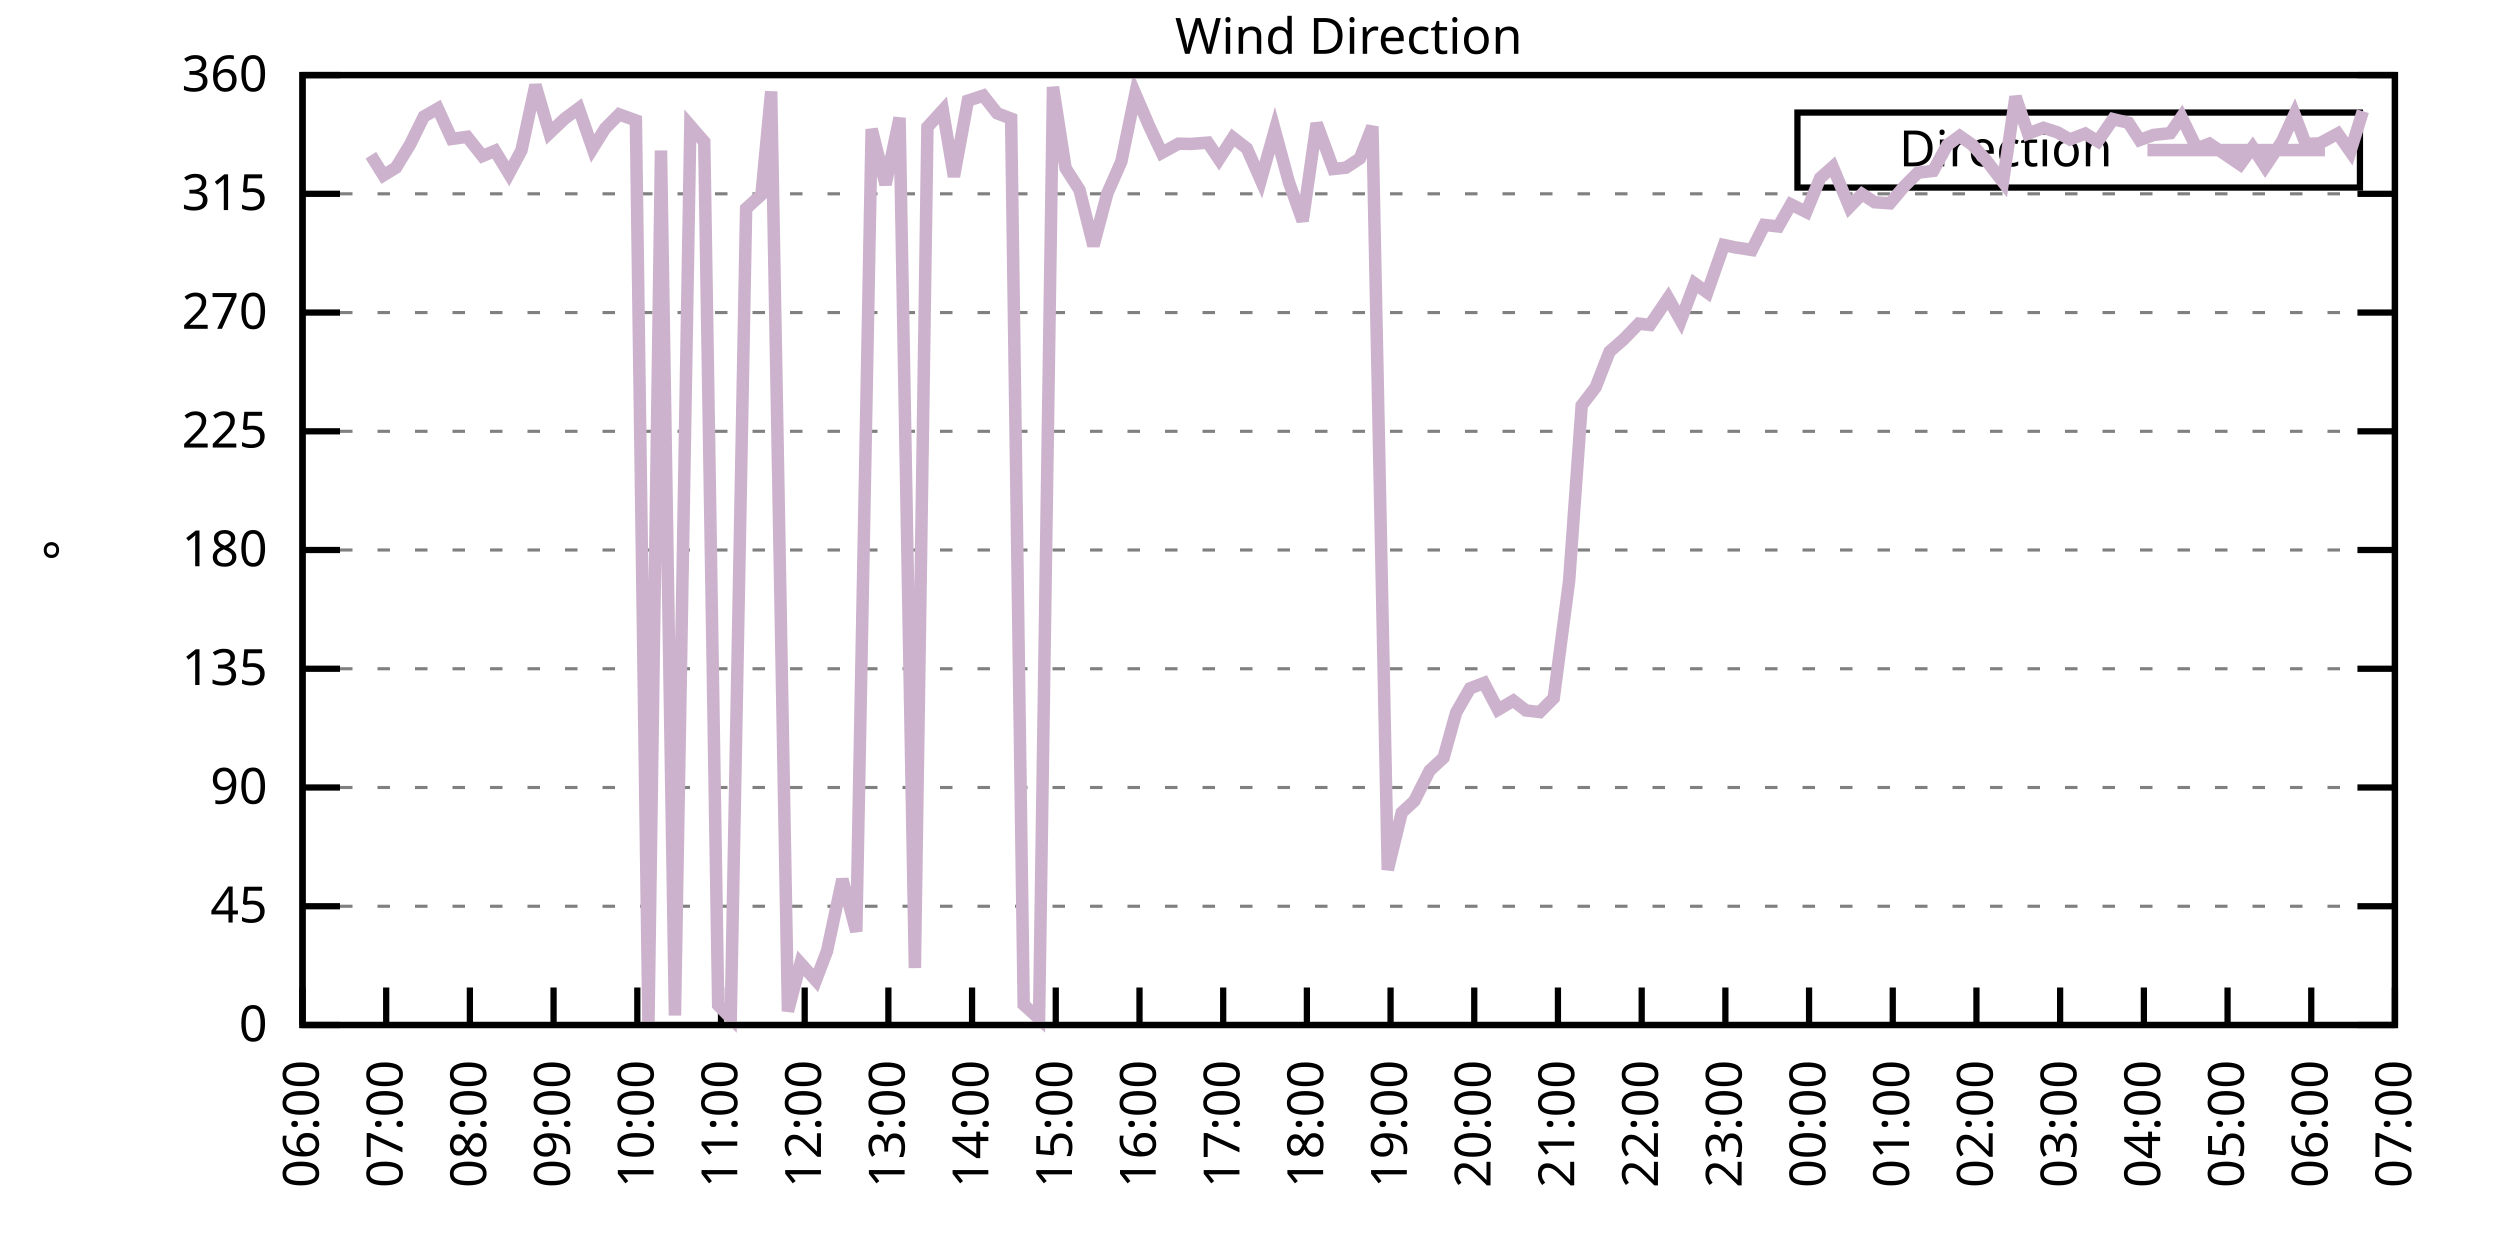
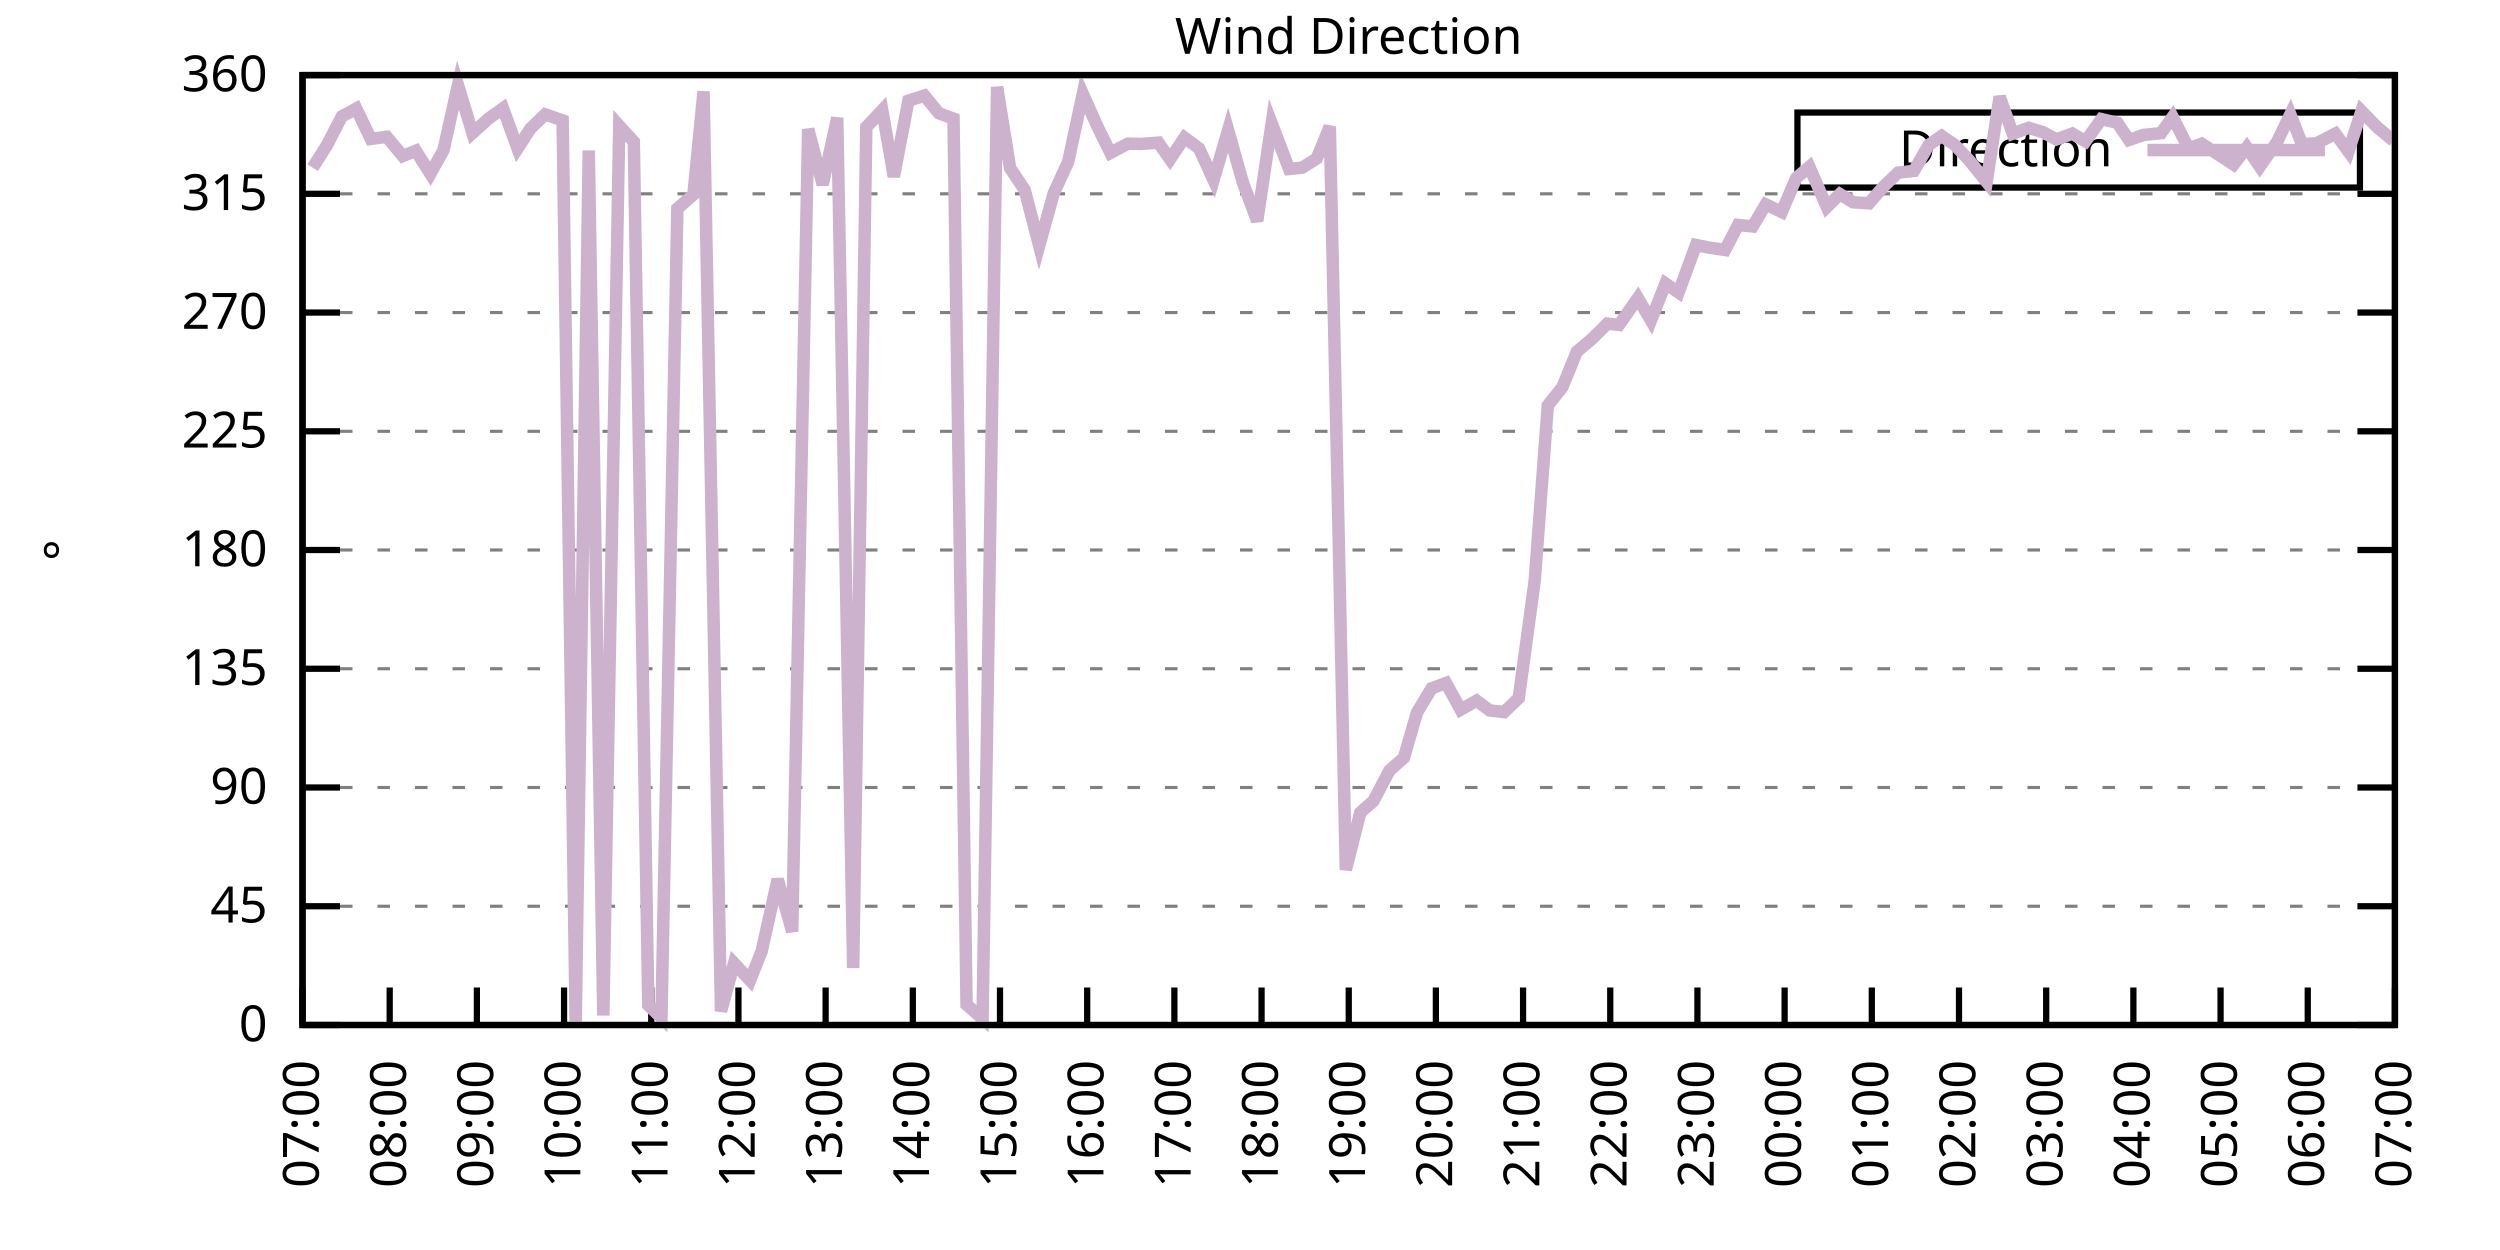
<svg xmlns="http://www.w3.org/2000/svg" xmlns:xlink="http://www.w3.org/1999/xlink" width="400" height="200" viewBox="0 0 400 200">
  <g id="gnuplot_canvas">
    <rect x="0" y="0" width="400" height="200" fill="none" />
    <defs>
      <circle id="gpDot" r="0.5" stroke-width="0.5" stroke="currentColor" />
      <path id="gpPt0" stroke-width="0.333" stroke="currentColor" d="M-1,0 h2 M0,-1 v2" />
      <path id="gpPt1" stroke-width="0.333" stroke="currentColor" d="M-1,-1 L1,1 M1,-1 L-1,1" />
      <path id="gpPt2" stroke-width="0.333" stroke="currentColor" d="M-1,0 L1,0 M0,-1 L0,1 M-1,-1 L1,1 M-1,1 L1,-1" />
      <rect id="gpPt3" stroke-width="0.333" stroke="currentColor" x="-1" y="-1" width="2" height="2" />
      <rect id="gpPt4" stroke-width="0.333" stroke="currentColor" fill="currentColor" x="-1" y="-1" width="2" height="2" />
      <circle id="gpPt5" stroke-width="0.333" stroke="currentColor" cx="0" cy="0" r="1" />
      <use xlink:href="#gpPt5" id="gpPt6" fill="currentColor" stroke="none" />
      <path id="gpPt7" stroke-width="0.333" stroke="currentColor" d="M0,-1.33 L-1.33,0.67 L1.33,0.67 z" />
      <use xlink:href="#gpPt7" id="gpPt8" fill="currentColor" stroke="none" />
      <use xlink:href="#gpPt7" id="gpPt9" stroke="currentColor" transform="rotate(180)" />
      <use xlink:href="#gpPt9" id="gpPt10" fill="currentColor" stroke="none" />
      <use xlink:href="#gpPt3" id="gpPt11" stroke="currentColor" transform="rotate(45)" />
      <use xlink:href="#gpPt11" id="gpPt12" fill="currentColor" stroke="none" />
      <path id="gpPt13" stroke-width="0.333" stroke="currentColor" d="M0,1.330 L1.265,0.411 L0.782,-1.067 L-0.782,-1.076 L-1.265,0.411 z" />
      <use xlink:href="#gpPt13" id="gpPt14" fill="currentColor" stroke="none" />
      <filter id="textbox" filterUnits="objectBoundingBox" x="0" y="0" height="1" width="1">
        <feFlood flood-color="white" flood-opacity="1" result="bgnd" />
        <feComposite in="SourceGraphic" in2="bgnd" operator="atop" />
      </filter>
      <filter id="greybox" filterUnits="objectBoundingBox" x="0" y="0" height="1" width="1">
        <feFlood flood-color="lightgrey" flood-opacity="1" result="grey" />
        <feComposite in="SourceGraphic" in2="grey" operator="atop" />
      </filter>
    </defs>
    <g fill="none" color="white" stroke="currentColor" stroke-width="1.00" stroke-linecap="butt" stroke-linejoin="miter">
</g>
    <g fill="none" color="black" stroke="currentColor" stroke-width="1.00" stroke-linecap="butt" stroke-linejoin="miter">
      <g stroke="none" shape-rendering="crispEdges">
        <polygon fill="rgb(255, 255, 255)" points="48.40,164.00 383.18,164.00 383.18,12.02 48.40,12.02 " />
      </g>
    </g>
    <g fill="none" color="black" stroke="currentColor" stroke-width="1.00" stroke-linecap="butt" stroke-linejoin="miter">
</g>
    <g fill="none" color="black" stroke="black" stroke-width="0.50" stroke-linecap="butt" stroke-linejoin="miter">
</g>
    <g fill="none" color="gray" stroke="currentColor" stroke-width="0.50" stroke-linecap="butt" stroke-linejoin="miter">
      <path stroke="gray" stroke-dasharray="2,4" class="gridline" d="M48.40,164.00 L383.19,164.00  " />
    </g>
    <g fill="none" color="gray" stroke="gray" stroke-width="1.00" stroke-linecap="butt" stroke-linejoin="miter">
</g>
    <g fill="none" color="black" stroke="currentColor" stroke-width="1.00" stroke-linecap="butt" stroke-linejoin="miter">
      <path stroke="black" d="M48.40,164.00 L54.40,164.00 M383.19,164.00 L377.19,164.00  " />
      <g transform="translate(42.80,166.60)" stroke="none" fill="black" font-family="Sans" font-size="8.00" text-anchor="end">
        <text>
          <tspan font-family="Sans"> 0</tspan>
        </text>
      </g>
    </g>
    <g fill="none" color="black" stroke="currentColor" stroke-width="1.00" stroke-linecap="butt" stroke-linejoin="miter">
</g>
    <g fill="none" color="black" stroke="black" stroke-width="0.50" stroke-linecap="butt" stroke-linejoin="miter">
</g>
    <g fill="none" color="gray" stroke="currentColor" stroke-width="0.50" stroke-linecap="butt" stroke-linejoin="miter">
      <path stroke="gray" stroke-dasharray="2,4" class="gridline" d="M48.40,145.00 L383.19,145.00  " />
    </g>
    <g fill="none" color="gray" stroke="gray" stroke-width="1.00" stroke-linecap="butt" stroke-linejoin="miter">
</g>
    <g fill="none" color="black" stroke="currentColor" stroke-width="1.00" stroke-linecap="butt" stroke-linejoin="miter">
      <path stroke="black" d="M48.40,145.00 L54.40,145.00 M383.19,145.00 L377.19,145.00  " />
      <g transform="translate(42.80,147.60)" stroke="none" fill="black" font-family="Sans" font-size="8.00" text-anchor="end">
        <text>
          <tspan font-family="Sans"> 45</tspan>
        </text>
      </g>
    </g>
    <g fill="none" color="black" stroke="currentColor" stroke-width="1.00" stroke-linecap="butt" stroke-linejoin="miter">
</g>
    <g fill="none" color="black" stroke="black" stroke-width="0.50" stroke-linecap="butt" stroke-linejoin="miter">
</g>
    <g fill="none" color="gray" stroke="currentColor" stroke-width="0.50" stroke-linecap="butt" stroke-linejoin="miter">
      <path stroke="gray" stroke-dasharray="2,4" class="gridline" d="M48.40,126.00 L383.19,126.00  " />
    </g>
    <g fill="none" color="gray" stroke="gray" stroke-width="1.00" stroke-linecap="butt" stroke-linejoin="miter">
</g>
    <g fill="none" color="black" stroke="currentColor" stroke-width="1.00" stroke-linecap="butt" stroke-linejoin="miter">
      <path stroke="black" d="M48.40,126.00 L54.40,126.00 M383.19,126.00 L377.19,126.00  " />
      <g transform="translate(42.80,128.60)" stroke="none" fill="black" font-family="Sans" font-size="8.00" text-anchor="end">
        <text>
          <tspan font-family="Sans"> 90</tspan>
        </text>
      </g>
    </g>
    <g fill="none" color="black" stroke="currentColor" stroke-width="1.00" stroke-linecap="butt" stroke-linejoin="miter">
</g>
    <g fill="none" color="black" stroke="black" stroke-width="0.50" stroke-linecap="butt" stroke-linejoin="miter">
</g>
    <g fill="none" color="gray" stroke="currentColor" stroke-width="0.50" stroke-linecap="butt" stroke-linejoin="miter">
      <path stroke="gray" stroke-dasharray="2,4" class="gridline" d="M48.40,107.00 L383.19,107.00  " />
    </g>
    <g fill="none" color="gray" stroke="gray" stroke-width="1.00" stroke-linecap="butt" stroke-linejoin="miter">
</g>
    <g fill="none" color="black" stroke="currentColor" stroke-width="1.00" stroke-linecap="butt" stroke-linejoin="miter">
      <path stroke="black" d="M48.40,107.00 L54.40,107.00 M383.19,107.00 L377.19,107.00  " />
      <g transform="translate(42.80,109.60)" stroke="none" fill="black" font-family="Sans" font-size="8.00" text-anchor="end">
        <text>
          <tspan font-family="Sans"> 135</tspan>
        </text>
      </g>
    </g>
    <g fill="none" color="black" stroke="currentColor" stroke-width="1.00" stroke-linecap="butt" stroke-linejoin="miter">
</g>
    <g fill="none" color="black" stroke="black" stroke-width="0.50" stroke-linecap="butt" stroke-linejoin="miter">
</g>
    <g fill="none" color="gray" stroke="currentColor" stroke-width="0.50" stroke-linecap="butt" stroke-linejoin="miter">
      <path stroke="gray" stroke-dasharray="2,4" class="gridline" d="M48.40,88.00 L383.19,88.00  " />
    </g>
    <g fill="none" color="gray" stroke="gray" stroke-width="1.00" stroke-linecap="butt" stroke-linejoin="miter">
</g>
    <g fill="none" color="black" stroke="currentColor" stroke-width="1.00" stroke-linecap="butt" stroke-linejoin="miter">
      <path stroke="black" d="M48.40,88.00 L54.40,88.00 M383.19,88.00 L377.19,88.00  " />
      <g transform="translate(42.80,90.60)" stroke="none" fill="black" font-family="Sans" font-size="8.00" text-anchor="end">
        <text>
          <tspan font-family="Sans"> 180</tspan>
        </text>
      </g>
    </g>
    <g fill="none" color="black" stroke="currentColor" stroke-width="1.00" stroke-linecap="butt" stroke-linejoin="miter">
</g>
    <g fill="none" color="black" stroke="black" stroke-width="0.50" stroke-linecap="butt" stroke-linejoin="miter">
</g>
    <g fill="none" color="gray" stroke="currentColor" stroke-width="0.50" stroke-linecap="butt" stroke-linejoin="miter">
      <path stroke="gray" stroke-dasharray="2,4" class="gridline" d="M48.40,69.01 L383.19,69.01  " />
    </g>
    <g fill="none" color="gray" stroke="gray" stroke-width="1.00" stroke-linecap="butt" stroke-linejoin="miter">
</g>
    <g fill="none" color="black" stroke="currentColor" stroke-width="1.00" stroke-linecap="butt" stroke-linejoin="miter">
      <path stroke="black" d="M48.40,69.01 L54.40,69.01 M383.19,69.01 L377.19,69.01  " />
      <g transform="translate(42.80,71.61)" stroke="none" fill="black" font-family="Sans" font-size="8.00" text-anchor="end">
        <text>
          <tspan font-family="Sans"> 225</tspan>
        </text>
      </g>
    </g>
    <g fill="none" color="black" stroke="currentColor" stroke-width="1.00" stroke-linecap="butt" stroke-linejoin="miter">
</g>
    <g fill="none" color="black" stroke="black" stroke-width="0.50" stroke-linecap="butt" stroke-linejoin="miter">
</g>
    <g fill="none" color="gray" stroke="currentColor" stroke-width="0.50" stroke-linecap="butt" stroke-linejoin="miter">
      <path stroke="gray" stroke-dasharray="2,4" class="gridline" d="M48.40,50.01 L383.19,50.01  " />
    </g>
    <g fill="none" color="gray" stroke="gray" stroke-width="1.00" stroke-linecap="butt" stroke-linejoin="miter">
</g>
    <g fill="none" color="black" stroke="currentColor" stroke-width="1.00" stroke-linecap="butt" stroke-linejoin="miter">
      <path stroke="black" d="M48.40,50.01 L54.40,50.01 M383.19,50.01 L377.19,50.01  " />
      <g transform="translate(42.80,52.61)" stroke="none" fill="black" font-family="Sans" font-size="8.00" text-anchor="end">
        <text>
          <tspan font-family="Sans"> 270</tspan>
        </text>
      </g>
    </g>
    <g fill="none" color="black" stroke="currentColor" stroke-width="1.00" stroke-linecap="butt" stroke-linejoin="miter">
</g>
    <g fill="none" color="black" stroke="black" stroke-width="0.50" stroke-linecap="butt" stroke-linejoin="miter">
</g>
    <g fill="none" color="gray" stroke="currentColor" stroke-width="0.50" stroke-linecap="butt" stroke-linejoin="miter">
      <path stroke="gray" stroke-dasharray="2,4" class="gridline" d="M48.40,31.01 L383.19,31.01  " />
    </g>
    <g fill="none" color="gray" stroke="gray" stroke-width="1.00" stroke-linecap="butt" stroke-linejoin="miter">
</g>
    <g fill="none" color="black" stroke="currentColor" stroke-width="1.00" stroke-linecap="butt" stroke-linejoin="miter">
      <path stroke="black" d="M48.40,31.01 L54.40,31.01 M383.19,31.01 L377.19,31.01  " />
      <g transform="translate(42.80,33.61)" stroke="none" fill="black" font-family="Sans" font-size="8.00" text-anchor="end">
        <text>
          <tspan font-family="Sans"> 315</tspan>
        </text>
      </g>
    </g>
    <g fill="none" color="black" stroke="currentColor" stroke-width="1.00" stroke-linecap="butt" stroke-linejoin="miter">
</g>
    <g fill="none" color="black" stroke="black" stroke-width="0.50" stroke-linecap="butt" stroke-linejoin="miter">
</g>
    <g fill="none" color="gray" stroke="currentColor" stroke-width="0.50" stroke-linecap="butt" stroke-linejoin="miter">
      <path stroke="gray" stroke-dasharray="2,4" class="gridline" d="M48.40,12.01 L383.19,12.01  " />
    </g>
    <g fill="none" color="gray" stroke="gray" stroke-width="1.00" stroke-linecap="butt" stroke-linejoin="miter">
</g>
    <g fill="none" color="black" stroke="currentColor" stroke-width="1.00" stroke-linecap="butt" stroke-linejoin="miter">
      <path stroke="black" d="M48.40,12.01 L54.40,12.01 M383.19,12.01 L377.19,12.01  " />
      <g transform="translate(42.80,14.61)" stroke="none" fill="black" font-family="Sans" font-size="8.00" text-anchor="end">
        <text>
          <tspan font-family="Sans"> 360</tspan>
        </text>
      </g>
    </g>
    <g fill="none" color="black" stroke="currentColor" stroke-width="1.00" stroke-linecap="butt" stroke-linejoin="miter">
      <path stroke="black" d="M48.40,164.00 L48.40,158.00  " />
      <g transform="translate(51.00,169.60) rotate(270.00)" stroke="none" fill="black" font-family="Sans" font-size="8.00" text-anchor="end">
        <text>
-           <tspan font-family="Sans">06:00</tspan>
-         </text>
-       </g>
-     </g>
-     <g fill="none" color="black" stroke="currentColor" stroke-width="1.00" stroke-linecap="butt" stroke-linejoin="miter">
-       <path stroke="black" d="M61.79,164.00 L61.79,158.00  " />
-       <g transform="translate(64.39,169.60) rotate(270.00)" stroke="none" fill="black" font-family="Sans" font-size="8.00" text-anchor="end">
-         <text>
          <tspan font-family="Sans">07:00</tspan>
        </text>
      </g>
    </g>
    <g fill="none" color="black" stroke="currentColor" stroke-width="1.00" stroke-linecap="butt" stroke-linejoin="miter">
-       <path stroke="black" d="M75.18,164.00 L75.18,158.00  " />
-       <g transform="translate(77.78,169.60) rotate(270.00)" stroke="none" fill="black" font-family="Sans" font-size="8.00" text-anchor="end">
+       <path stroke="black" d="M62.35,164.00 L62.35,158.00  " />
+       <g transform="translate(64.95,169.60) rotate(270.00)" stroke="none" fill="black" font-family="Sans" font-size="8.00" text-anchor="end">
        <text>
          <tspan font-family="Sans">08:00</tspan>
        </text>
      </g>
    </g>
    <g fill="none" color="black" stroke="currentColor" stroke-width="1.00" stroke-linecap="butt" stroke-linejoin="miter">
-       <path stroke="black" d="M88.57,164.00 L88.57,158.00  " />
-       <g transform="translate(91.17,169.60) rotate(270.00)" stroke="none" fill="black" font-family="Sans" font-size="8.00" text-anchor="end">
+       <path stroke="black" d="M76.30,164.00 L76.30,158.00  " />
+       <g transform="translate(78.90,169.60) rotate(270.00)" stroke="none" fill="black" font-family="Sans" font-size="8.00" text-anchor="end">
        <text>
          <tspan font-family="Sans">09:00</tspan>
        </text>
      </g>
    </g>
    <g fill="none" color="black" stroke="currentColor" stroke-width="1.00" stroke-linecap="butt" stroke-linejoin="miter">
-       <path stroke="black" d="M101.97,164.00 L101.97,158.00  " />
-       <g transform="translate(104.57,169.60) rotate(270.00)" stroke="none" fill="black" font-family="Sans" font-size="8.00" text-anchor="end">
+       <path stroke="black" d="M90.25,164.00 L90.25,158.00  " />
+       <g transform="translate(92.85,169.60) rotate(270.00)" stroke="none" fill="black" font-family="Sans" font-size="8.00" text-anchor="end">
        <text>
          <tspan font-family="Sans">10:00</tspan>
        </text>
      </g>
    </g>
    <g fill="none" color="black" stroke="currentColor" stroke-width="1.00" stroke-linecap="butt" stroke-linejoin="miter">
-       <path stroke="black" d="M115.36,164.00 L115.36,158.00  " />
-       <g transform="translate(117.96,169.60) rotate(270.00)" stroke="none" fill="black" font-family="Sans" font-size="8.00" text-anchor="end">
+       <path stroke="black" d="M104.20,164.00 L104.20,158.00  " />
+       <g transform="translate(106.80,169.60) rotate(270.00)" stroke="none" fill="black" font-family="Sans" font-size="8.00" text-anchor="end">
        <text>
          <tspan font-family="Sans">11:00</tspan>
        </text>
      </g>
    </g>
    <g fill="none" color="black" stroke="currentColor" stroke-width="1.00" stroke-linecap="butt" stroke-linejoin="miter">
-       <path stroke="black" d="M128.75,164.00 L128.75,158.00  " />
-       <g transform="translate(131.35,169.60) rotate(270.00)" stroke="none" fill="black" font-family="Sans" font-size="8.00" text-anchor="end">
+       <path stroke="black" d="M118.15,164.00 L118.15,158.00  " />
+       <g transform="translate(120.75,169.60) rotate(270.00)" stroke="none" fill="black" font-family="Sans" font-size="8.00" text-anchor="end">
        <text>
          <tspan font-family="Sans">12:00</tspan>
        </text>
      </g>
    </g>
    <g fill="none" color="black" stroke="currentColor" stroke-width="1.00" stroke-linecap="butt" stroke-linejoin="miter">
-       <path stroke="black" d="M142.14,164.00 L142.14,158.00  " />
-       <g transform="translate(144.74,169.60) rotate(270.00)" stroke="none" fill="black" font-family="Sans" font-size="8.00" text-anchor="end">
+       <path stroke="black" d="M132.10,164.00 L132.10,158.00  " />
+       <g transform="translate(134.70,169.60) rotate(270.00)" stroke="none" fill="black" font-family="Sans" font-size="8.00" text-anchor="end">
        <text>
          <tspan font-family="Sans">13:00</tspan>
        </text>
      </g>
    </g>
    <g fill="none" color="black" stroke="currentColor" stroke-width="1.00" stroke-linecap="butt" stroke-linejoin="miter">
-       <path stroke="black" d="M155.53,164.00 L155.53,158.00  " />
-       <g transform="translate(158.13,169.60) rotate(270.00)" stroke="none" fill="black" font-family="Sans" font-size="8.00" text-anchor="end">
+       <path stroke="black" d="M146.05,164.00 L146.05,158.00  " />
+       <g transform="translate(148.65,169.60) rotate(270.00)" stroke="none" fill="black" font-family="Sans" font-size="8.00" text-anchor="end">
        <text>
          <tspan font-family="Sans">14:00</tspan>
        </text>
      </g>
    </g>
    <g fill="none" color="black" stroke="currentColor" stroke-width="1.00" stroke-linecap="butt" stroke-linejoin="miter">
-       <path stroke="black" d="M168.92,164.00 L168.92,158.00  " />
-       <g transform="translate(171.52,169.60) rotate(270.00)" stroke="none" fill="black" font-family="Sans" font-size="8.00" text-anchor="end">
+       <path stroke="black" d="M160.00,164.00 L160.00,158.00  " />
+       <g transform="translate(162.60,169.60) rotate(270.00)" stroke="none" fill="black" font-family="Sans" font-size="8.00" text-anchor="end">
        <text>
          <tspan font-family="Sans">15:00</tspan>
        </text>
      </g>
    </g>
    <g fill="none" color="black" stroke="currentColor" stroke-width="1.00" stroke-linecap="butt" stroke-linejoin="miter">
-       <path stroke="black" d="M182.32,164.00 L182.32,158.00  " />
-       <g transform="translate(184.92,169.60) rotate(270.00)" stroke="none" fill="black" font-family="Sans" font-size="8.00" text-anchor="end">
+       <path stroke="black" d="M173.95,164.00 L173.95,158.00  " />
+       <g transform="translate(176.55,169.60) rotate(270.00)" stroke="none" fill="black" font-family="Sans" font-size="8.00" text-anchor="end">
        <text>
          <tspan font-family="Sans">16:00</tspan>
        </text>
      </g>
    </g>
    <g fill="none" color="black" stroke="currentColor" stroke-width="1.00" stroke-linecap="butt" stroke-linejoin="miter">
-       <path stroke="black" d="M195.71,164.00 L195.71,158.00  " />
-       <g transform="translate(198.31,169.60) rotate(270.00)" stroke="none" fill="black" font-family="Sans" font-size="8.00" text-anchor="end">
+       <path stroke="black" d="M187.90,164.00 L187.90,158.00  " />
+       <g transform="translate(190.50,169.60) rotate(270.00)" stroke="none" fill="black" font-family="Sans" font-size="8.00" text-anchor="end">
        <text>
          <tspan font-family="Sans">17:00</tspan>
        </text>
      </g>
    </g>
    <g fill="none" color="black" stroke="currentColor" stroke-width="1.00" stroke-linecap="butt" stroke-linejoin="miter">
-       <path stroke="black" d="M209.10,164.00 L209.10,158.00  " />
-       <g transform="translate(211.70,169.60) rotate(270.00)" stroke="none" fill="black" font-family="Sans" font-size="8.00" text-anchor="end">
+       <path stroke="black" d="M201.85,164.00 L201.85,158.00  " />
+       <g transform="translate(204.45,169.60) rotate(270.00)" stroke="none" fill="black" font-family="Sans" font-size="8.00" text-anchor="end">
        <text>
          <tspan font-family="Sans">18:00</tspan>
        </text>
      </g>
    </g>
    <g fill="none" color="black" stroke="currentColor" stroke-width="1.00" stroke-linecap="butt" stroke-linejoin="miter">
-       <path stroke="black" d="M222.49,164.00 L222.49,158.00  " />
-       <g transform="translate(225.09,169.60) rotate(270.00)" stroke="none" fill="black" font-family="Sans" font-size="8.00" text-anchor="end">
+       <path stroke="black" d="M215.80,164.00 L215.80,158.00  " />
+       <g transform="translate(218.40,169.60) rotate(270.00)" stroke="none" fill="black" font-family="Sans" font-size="8.00" text-anchor="end">
        <text>
          <tspan font-family="Sans">19:00</tspan>
        </text>
      </g>
    </g>
    <g fill="none" color="black" stroke="currentColor" stroke-width="1.00" stroke-linecap="butt" stroke-linejoin="miter">
-       <path stroke="black" d="M235.88,164.00 L235.88,158.00  " />
-       <g transform="translate(238.48,169.60) rotate(270.00)" stroke="none" fill="black" font-family="Sans" font-size="8.00" text-anchor="end">
+       <path stroke="black" d="M229.74,164.00 L229.74,158.00  " />
+       <g transform="translate(232.34,169.60) rotate(270.00)" stroke="none" fill="black" font-family="Sans" font-size="8.00" text-anchor="end">
        <text>
          <tspan font-family="Sans">20:00</tspan>
        </text>
      </g>
    </g>
    <g fill="none" color="black" stroke="currentColor" stroke-width="1.00" stroke-linecap="butt" stroke-linejoin="miter">
-       <path stroke="black" d="M249.27,164.00 L249.27,158.00  " />
-       <g transform="translate(251.87,169.60) rotate(270.00)" stroke="none" fill="black" font-family="Sans" font-size="8.00" text-anchor="end">
+       <path stroke="black" d="M243.69,164.00 L243.69,158.00  " />
+       <g transform="translate(246.29,169.60) rotate(270.00)" stroke="none" fill="black" font-family="Sans" font-size="8.00" text-anchor="end">
        <text>
          <tspan font-family="Sans">21:00</tspan>
        </text>
      </g>
    </g>
    <g fill="none" color="black" stroke="currentColor" stroke-width="1.00" stroke-linecap="butt" stroke-linejoin="miter">
-       <path stroke="black" d="M262.67,164.00 L262.67,158.00  " />
-       <g transform="translate(265.27,169.60) rotate(270.00)" stroke="none" fill="black" font-family="Sans" font-size="8.00" text-anchor="end">
+       <path stroke="black" d="M257.64,164.00 L257.64,158.00  " />
+       <g transform="translate(260.24,169.60) rotate(270.00)" stroke="none" fill="black" font-family="Sans" font-size="8.00" text-anchor="end">
        <text>
          <tspan font-family="Sans">22:00</tspan>
        </text>
      </g>
    </g>
    <g fill="none" color="black" stroke="currentColor" stroke-width="1.00" stroke-linecap="butt" stroke-linejoin="miter">
-       <path stroke="black" d="M276.06,164.00 L276.06,158.00  " />
-       <g transform="translate(278.66,169.60) rotate(270.00)" stroke="none" fill="black" font-family="Sans" font-size="8.00" text-anchor="end">
+       <path stroke="black" d="M271.59,164.00 L271.59,158.00  " />
+       <g transform="translate(274.19,169.60) rotate(270.00)" stroke="none" fill="black" font-family="Sans" font-size="8.00" text-anchor="end">
        <text>
          <tspan font-family="Sans">23:00</tspan>
        </text>
      </g>
    </g>
    <g fill="none" color="black" stroke="currentColor" stroke-width="1.00" stroke-linecap="butt" stroke-linejoin="miter">
-       <path stroke="black" d="M289.45,164.00 L289.45,158.00  " />
-       <g transform="translate(292.05,169.60) rotate(270.00)" stroke="none" fill="black" font-family="Sans" font-size="8.00" text-anchor="end">
+       <path stroke="black" d="M285.54,164.00 L285.54,158.00  " />
+       <g transform="translate(288.14,169.60) rotate(270.00)" stroke="none" fill="black" font-family="Sans" font-size="8.00" text-anchor="end">
        <text>
          <tspan font-family="Sans">00:00</tspan>
        </text>
      </g>
    </g>
    <g fill="none" color="black" stroke="currentColor" stroke-width="1.00" stroke-linecap="butt" stroke-linejoin="miter">
-       <path stroke="black" d="M302.84,164.00 L302.84,158.00  " />
-       <g transform="translate(305.44,169.60) rotate(270.00)" stroke="none" fill="black" font-family="Sans" font-size="8.00" text-anchor="end">
+       <path stroke="black" d="M299.49,164.00 L299.49,158.00  " />
+       <g transform="translate(302.09,169.60) rotate(270.00)" stroke="none" fill="black" font-family="Sans" font-size="8.00" text-anchor="end">
        <text>
          <tspan font-family="Sans">01:00</tspan>
        </text>
      </g>
    </g>
    <g fill="none" color="black" stroke="currentColor" stroke-width="1.00" stroke-linecap="butt" stroke-linejoin="miter">
-       <path stroke="black" d="M316.23,164.00 L316.23,158.00  " />
-       <g transform="translate(318.83,169.60) rotate(270.00)" stroke="none" fill="black" font-family="Sans" font-size="8.00" text-anchor="end">
+       <path stroke="black" d="M313.44,164.00 L313.44,158.00  " />
+       <g transform="translate(316.04,169.60) rotate(270.00)" stroke="none" fill="black" font-family="Sans" font-size="8.00" text-anchor="end">
        <text>
          <tspan font-family="Sans">02:00</tspan>
        </text>
      </g>
    </g>
    <g fill="none" color="black" stroke="currentColor" stroke-width="1.00" stroke-linecap="butt" stroke-linejoin="miter">
-       <path stroke="black" d="M329.62,164.00 L329.62,158.00  " />
-       <g transform="translate(332.22,169.60) rotate(270.00)" stroke="none" fill="black" font-family="Sans" font-size="8.00" text-anchor="end">
+       <path stroke="black" d="M327.39,164.00 L327.39,158.00  " />
+       <g transform="translate(329.99,169.60) rotate(270.00)" stroke="none" fill="black" font-family="Sans" font-size="8.00" text-anchor="end">
        <text>
          <tspan font-family="Sans">03:00</tspan>
        </text>
      </g>
    </g>
    <g fill="none" color="black" stroke="currentColor" stroke-width="1.00" stroke-linecap="butt" stroke-linejoin="miter">
-       <path stroke="black" d="M343.02,164.00 L343.02,158.00  " />
-       <g transform="translate(345.62,169.60) rotate(270.00)" stroke="none" fill="black" font-family="Sans" font-size="8.00" text-anchor="end">
+       <path stroke="black" d="M341.34,164.00 L341.34,158.00  " />
+       <g transform="translate(343.94,169.60) rotate(270.00)" stroke="none" fill="black" font-family="Sans" font-size="8.00" text-anchor="end">
        <text>
          <tspan font-family="Sans">04:00</tspan>
        </text>
      </g>
    </g>
    <g fill="none" color="black" stroke="currentColor" stroke-width="1.00" stroke-linecap="butt" stroke-linejoin="miter">
-       <path stroke="black" d="M356.41,164.00 L356.41,158.00  " />
-       <g transform="translate(359.01,169.60) rotate(270.00)" stroke="none" fill="black" font-family="Sans" font-size="8.00" text-anchor="end">
+       <path stroke="black" d="M355.29,164.00 L355.29,158.00  " />
+       <g transform="translate(357.89,169.60) rotate(270.00)" stroke="none" fill="black" font-family="Sans" font-size="8.00" text-anchor="end">
        <text>
          <tspan font-family="Sans">05:00</tspan>
        </text>
      </g>
    </g>
    <g fill="none" color="black" stroke="currentColor" stroke-width="1.00" stroke-linecap="butt" stroke-linejoin="miter">
-       <path stroke="black" d="M369.80,164.00 L369.80,158.00  " />
-       <g transform="translate(372.40,169.60) rotate(270.00)" stroke="none" fill="black" font-family="Sans" font-size="8.00" text-anchor="end">
+       <path stroke="black" d="M369.24,164.00 L369.24,158.00  " />
+       <g transform="translate(371.84,169.60) rotate(270.00)" stroke="none" fill="black" font-family="Sans" font-size="8.00" text-anchor="end">
        <text>
          <tspan font-family="Sans">06:00</tspan>
        </text>
      </g>
    </g>
    <g fill="none" color="black" stroke="currentColor" stroke-width="1.00" stroke-linecap="butt" stroke-linejoin="miter">
      <path stroke="black" d="M383.19,164.00 L383.19,158.00  " />
      <g transform="translate(385.79,169.60) rotate(270.00)" stroke="none" fill="black" font-family="Sans" font-size="8.00" text-anchor="end">
        <text>
          <tspan font-family="Sans">07:00</tspan>
        </text>
      </g>
    </g>
    <g fill="none" color="black" stroke="currentColor" stroke-width="1.00" stroke-linecap="butt" stroke-linejoin="miter">
</g>
    <g fill="none" color="black" stroke="currentColor" stroke-width="1.00" stroke-linecap="butt" stroke-linejoin="miter">
      <path stroke="black" d="M48.40,12.01 L48.40,164.00 L383.19,164.00 L383.19,12.01 L48.40,12.01 Z  " />
    </g>
    <g fill="none" color="black" stroke="currentColor" stroke-width="1.00" stroke-linecap="butt" stroke-linejoin="miter">
</g>
    <g fill="none" color="black" stroke="currentColor" stroke-width="1.00" stroke-linecap="butt" stroke-linejoin="miter">
      <path stroke="black" d="M287.59,30.01 L287.59,18.01 L377.59,18.01 L377.59,30.01 L287.59,30.01 Z  " />
    </g>
    <g id="Wind_direction_plot_1">
      <g fill="none" color="white" stroke="black" stroke-width="2.00" stroke-linecap="butt" stroke-linejoin="miter">
</g>
      <g fill="none" color="black" stroke="currentColor" stroke-width="2.00" stroke-linecap="butt" stroke-linejoin="miter">
        <g transform="translate(337.99,26.61)" stroke="none" fill="black" font-family="Sans" font-size="8.00" text-anchor="end">
          <text>
            <tspan font-family="Sans">Direction</tspan>
          </text>
        </g>
      </g>
      <g fill="none" color="black" stroke="currentColor" stroke-width="2.00" stroke-linecap="butt" stroke-linejoin="miter">
-         <path stroke="rgb(204, 178, 204)" d="M343.59,24.01 L371.99,24.01 M59.34,24.84 L61.35,28.05 L63.35,26.83 L65.59,23.16 L67.82,18.64 L70.05,17.37   L72.28,22.23 L74.74,21.89 L77.19,24.97 L79.20,24.13 L81.43,27.80 L83.44,24.04 L85.67,13.61 L87.91,21.30   L90.36,18.98 L92.59,17.33 L94.82,23.75 L96.83,20.54 L99.06,18.30 L101.74,19.27 L103.75,163.87 L105.76,24.08   L107.99,162.48 L110.45,20.12 L112.68,22.69 L114.91,160.83 L116.92,162.86 L119.38,33.37 L121.83,31.14 L123.39,14.63   L126.07,161.80 L128.08,154.12 L130.54,156.86 L132.32,152.18 L134.78,140.69 L137.01,149.05 L139.46,20.66 L141.69,29.53   L143.93,18.85 L146.38,154.88 L148.39,20.33 L150.85,17.63 L152.63,28.26 L154.86,16.11 L157.32,15.30 L159.55,18.13   L161.78,18.98 L163.79,160.75 L166.25,162.99 L168.48,13.91 L170.49,26.91 L172.72,30.38 L174.95,39.33 L177.18,30.92   L179.41,25.86 L181.65,15.01 L183.88,20.20 L185.89,24.46 L188.57,22.99 L190.57,23.03 L193.25,22.82 L195.04,25.48   L197.27,22.02 L199.50,23.75 L201.73,28.81 L203.97,20.83 L206.20,29.07 L208.43,35.36 L210.66,19.74 L213.34,27.04   L215.35,26.83 L217.58,25.35 L219.59,20.24 L222.04,139.17 L224.28,130.01 L226.29,128.16 L228.74,123.30 L230.97,121.23   L232.98,114.01 L235.21,110.13 L237.44,109.28 L239.68,113.55 L242.13,112.11 L244.14,113.67 L246.37,113.93 L248.60,111.69   L251.06,92.94 L253.07,64.87 L255.30,61.96 L257.53,56.26 L259.76,54.31 L262.22,51.78 L264.00,51.99 L266.91,47.69   L268.92,51.27 L271.15,45.36 L273.16,46.80 L275.83,39.20 L277.62,39.58 L280.30,40.00 L282.31,35.99 L284.54,36.24   L286.55,32.70 L289.00,33.92 L291.23,28.48 L293.24,26.70 L295.92,33.12 L297.93,31.05 L299.94,32.36 L302.39,32.53   L304.63,29.87 L306.86,27.63 L309.31,27.34 L311.54,23.24 L313.55,21.76 L315.56,23.16 L317.79,25.65 L320.47,29.11   L322.48,15.47 L324.49,21.38 L326.95,20.45 L329.18,21.17 L331.19,22.31 L333.64,21.38 L335.65,22.61 L338.10,19.06   L340.56,19.65 L342.35,22.40 L344.58,21.59 L347.26,21.30 L349.04,18.72 L351.50,23.75 L353.51,22.99 L358.42,26.32   L360.42,23.58 L362.43,26.66 L365.11,22.65 L367.12,18.30 L368.91,23.03 L371.14,22.94 L374.04,21.38 L376.05,24.25   L378.06,17.79  " />
+         <path stroke="rgb(204, 178, 204)" d="M343.59,24.01 L371.99,24.01 M50.03,26.83 L52.35,23.16 L54.68,18.64 L57.00,17.37 L59.33,22.23 L61.88,21.89   L64.44,24.97 L66.53,24.13 L68.86,27.80 L70.95,24.04 L73.28,13.61 L75.60,21.30 L78.16,18.98 L80.48,17.33   L82.81,23.75 L84.90,20.54 L87.23,18.30 L90.02,19.27 L92.11,163.87 L94.20,24.08 L96.53,162.48 L99.08,20.12   L101.41,22.69 L103.73,160.83 L105.83,162.86 L108.38,33.37 L110.94,31.14 L112.57,14.63 L115.36,161.80 L117.45,154.12   L120.01,156.86 L121.87,152.18 L124.43,140.69 L126.75,149.05 L129.31,20.66 L131.63,29.53 L133.96,18.85 L136.51,154.88   L138.61,20.33 L141.16,17.63 L143.02,28.26 L145.35,16.11 L147.91,15.30 L150.23,18.13 L152.56,18.98 L154.65,160.75   L157.21,162.99 L159.53,13.91 L161.62,26.91 L163.95,30.38 L166.27,39.33 L168.60,30.92 L170.92,25.86 L173.25,15.01   L175.57,20.20 L177.67,24.46 L180.46,22.99 L182.55,23.03 L185.34,22.82 L187.20,25.48 L189.52,22.02 L191.85,23.75   L194.17,28.81 L196.50,20.83 L198.82,29.07 L201.15,35.36 L203.47,19.74 L206.26,27.04 L208.36,26.83 L210.68,25.35   L212.77,20.24 L215.33,139.17 L217.65,130.01 L219.75,128.16 L222.30,123.30 L224.63,121.23 L226.72,114.01 L229.05,110.13   L231.37,109.28 L233.70,113.55 L236.25,112.11 L238.35,113.67 L240.67,113.93 L243.00,111.69 L245.55,92.94 L247.65,64.87   L249.97,61.96 L252.30,56.26 L254.62,54.31 L257.18,51.78 L259.04,51.99 L262.06,47.69 L264.15,51.27 L266.48,45.36   L268.57,46.80 L271.36,39.20 L273.22,39.58 L276.01,40.00 L278.10,35.99 L280.43,36.24 L282.52,32.70 L285.08,33.92   L287.40,28.48 L289.50,26.70 L292.29,33.12 L294.38,31.05 L296.47,32.36 L299.03,32.53 L301.35,29.87 L303.68,27.63   L306.23,27.34 L308.56,23.24 L310.65,21.76 L312.74,23.16 L315.07,25.65 L317.86,29.11 L319.95,15.47 L322.04,21.38   L324.60,20.45 L326.93,21.17 L329.02,22.31 L331.58,21.38 L333.67,22.61 L336.23,19.06 L338.78,19.65 L340.64,22.40   L342.97,21.59 L345.76,21.30 L347.62,18.72 L350.18,23.75 L352.27,22.99 L357.38,26.32 L359.48,23.58 L361.57,26.66   L364.36,22.65 L366.45,18.30 L368.31,23.03 L370.64,22.94 L373.66,21.38 L375.75,24.25 L377.84,17.79 L380.40,20.41   L382.96,22.52  " />
      </g>
    </g>
    <g fill="none" color="black" stroke="currentColor" stroke-width="2.00" stroke-linecap="butt" stroke-linejoin="miter">
</g>
    <g fill="none" color="black" stroke="black" stroke-width="1.00" stroke-linecap="butt" stroke-linejoin="miter">
</g>
    <g fill="none" color="black" stroke="currentColor" stroke-width="1.00" stroke-linecap="butt" stroke-linejoin="miter">
      <path stroke="black" d="M48.40,12.01 L48.40,164.00 L383.19,164.00 L383.19,12.01 L48.40,12.01 Z  " />
      <g transform="translate(12.80,88.01) rotate(270.00)" stroke="none" fill="black" font-family="Sans" font-size="8.00" text-anchor="middle">
        <text>
          <tspan font-family="Sans">°</tspan>
        </text>
      </g>
    </g>
    <g fill="none" color="black" stroke="currentColor" stroke-width="1.00" stroke-linecap="butt" stroke-linejoin="miter">
</g>
    <g fill="none" color="black" stroke="currentColor" stroke-width="1.00" stroke-linecap="butt" stroke-linejoin="miter">
      <g transform="translate(215.79,8.61)" stroke="none" fill="black" font-family="Sans" font-size="8.00" text-anchor="middle">
        <text>
          <tspan font-family="Sans">Wind Direction</tspan>
        </text>
      </g>
    </g>
    <g fill="none" color="black" stroke="currentColor" stroke-width="1.00" stroke-linecap="butt" stroke-linejoin="miter">
</g>
  </g>
</svg>
